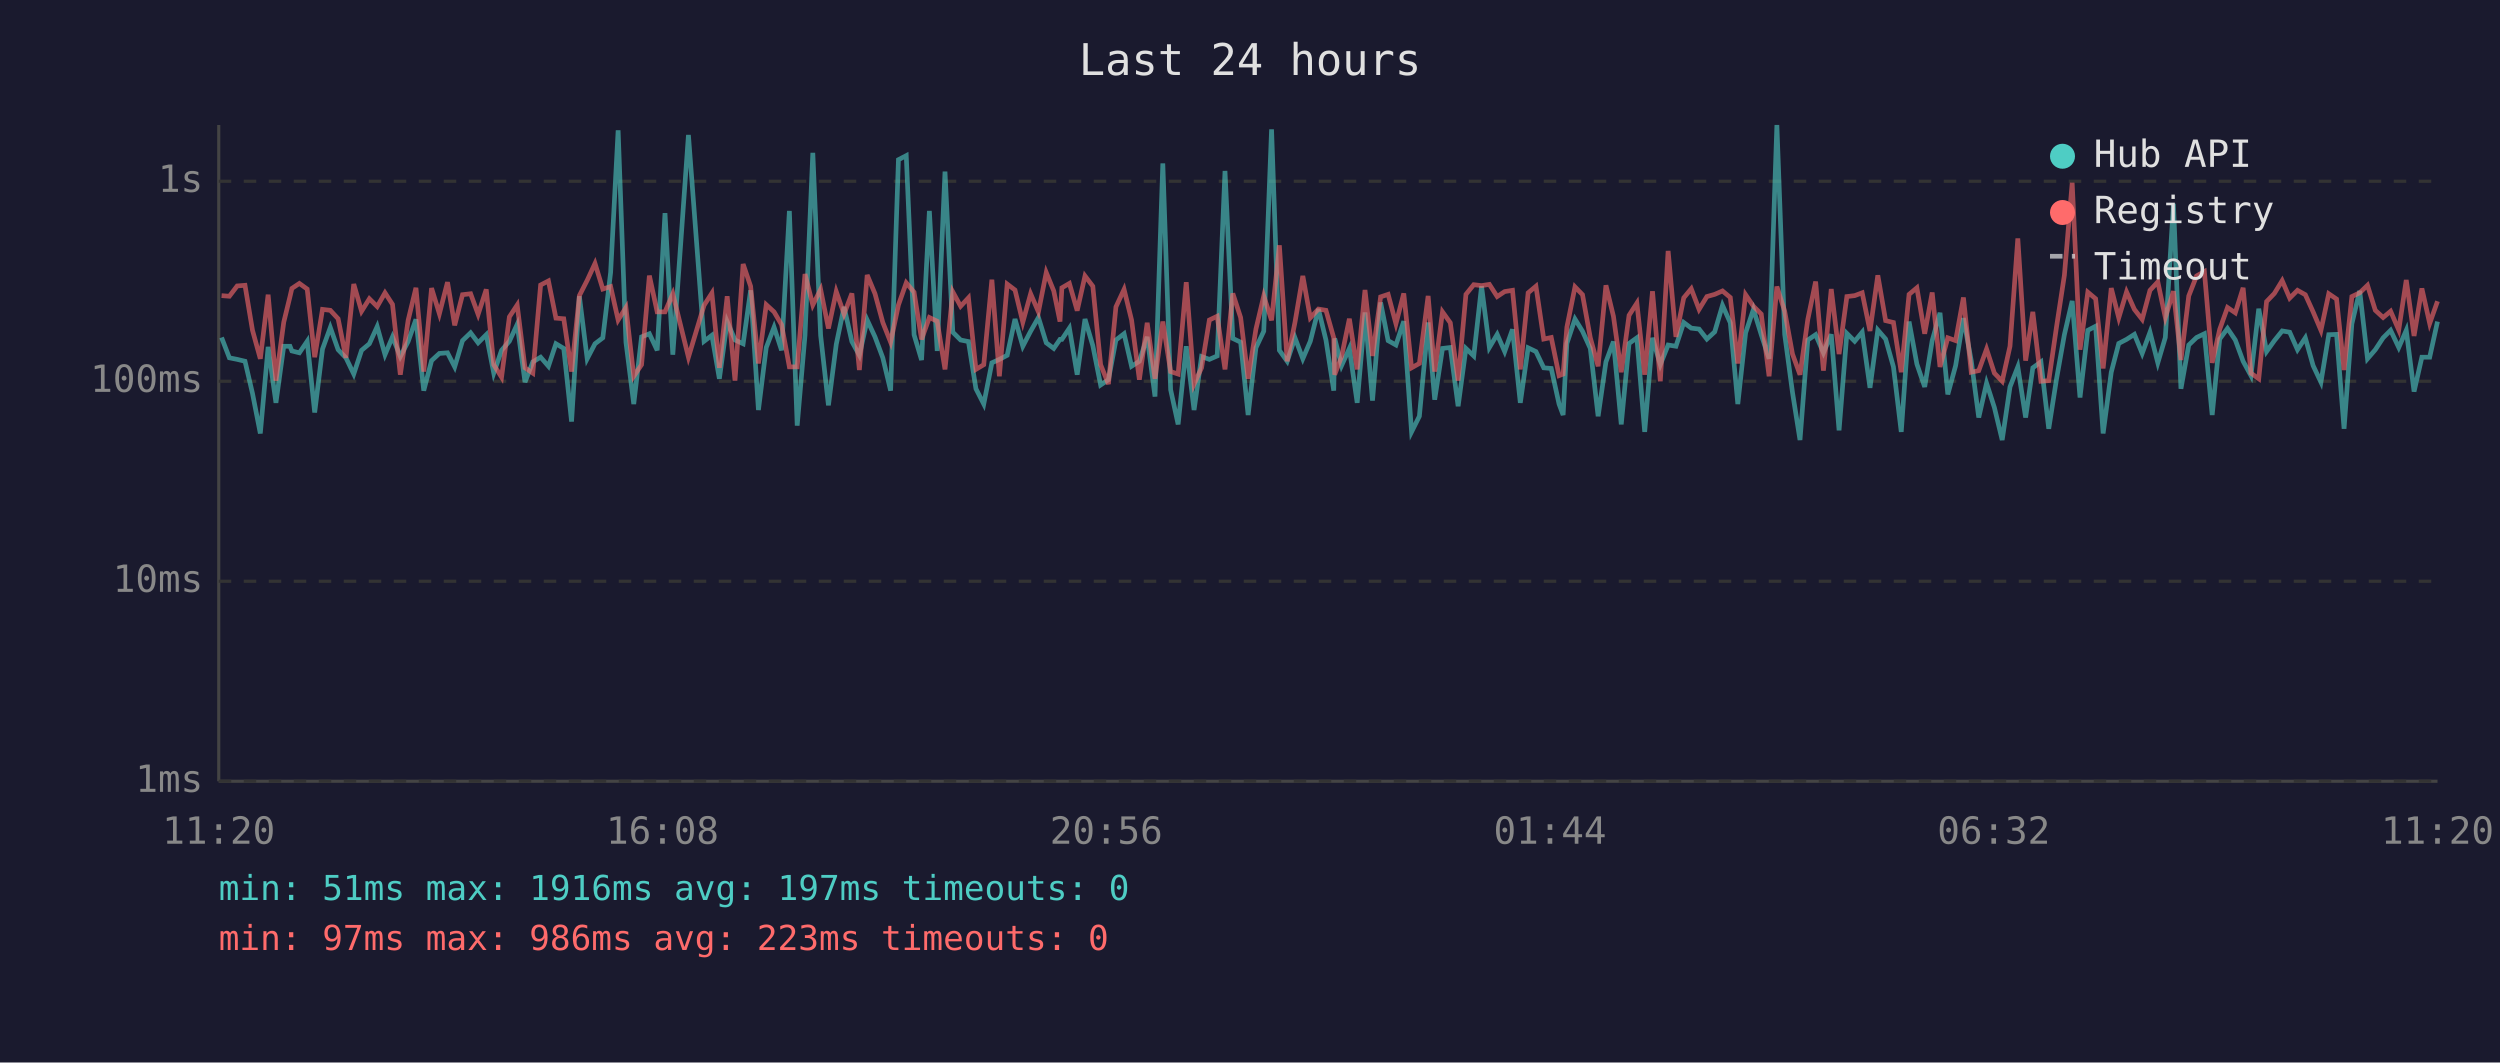
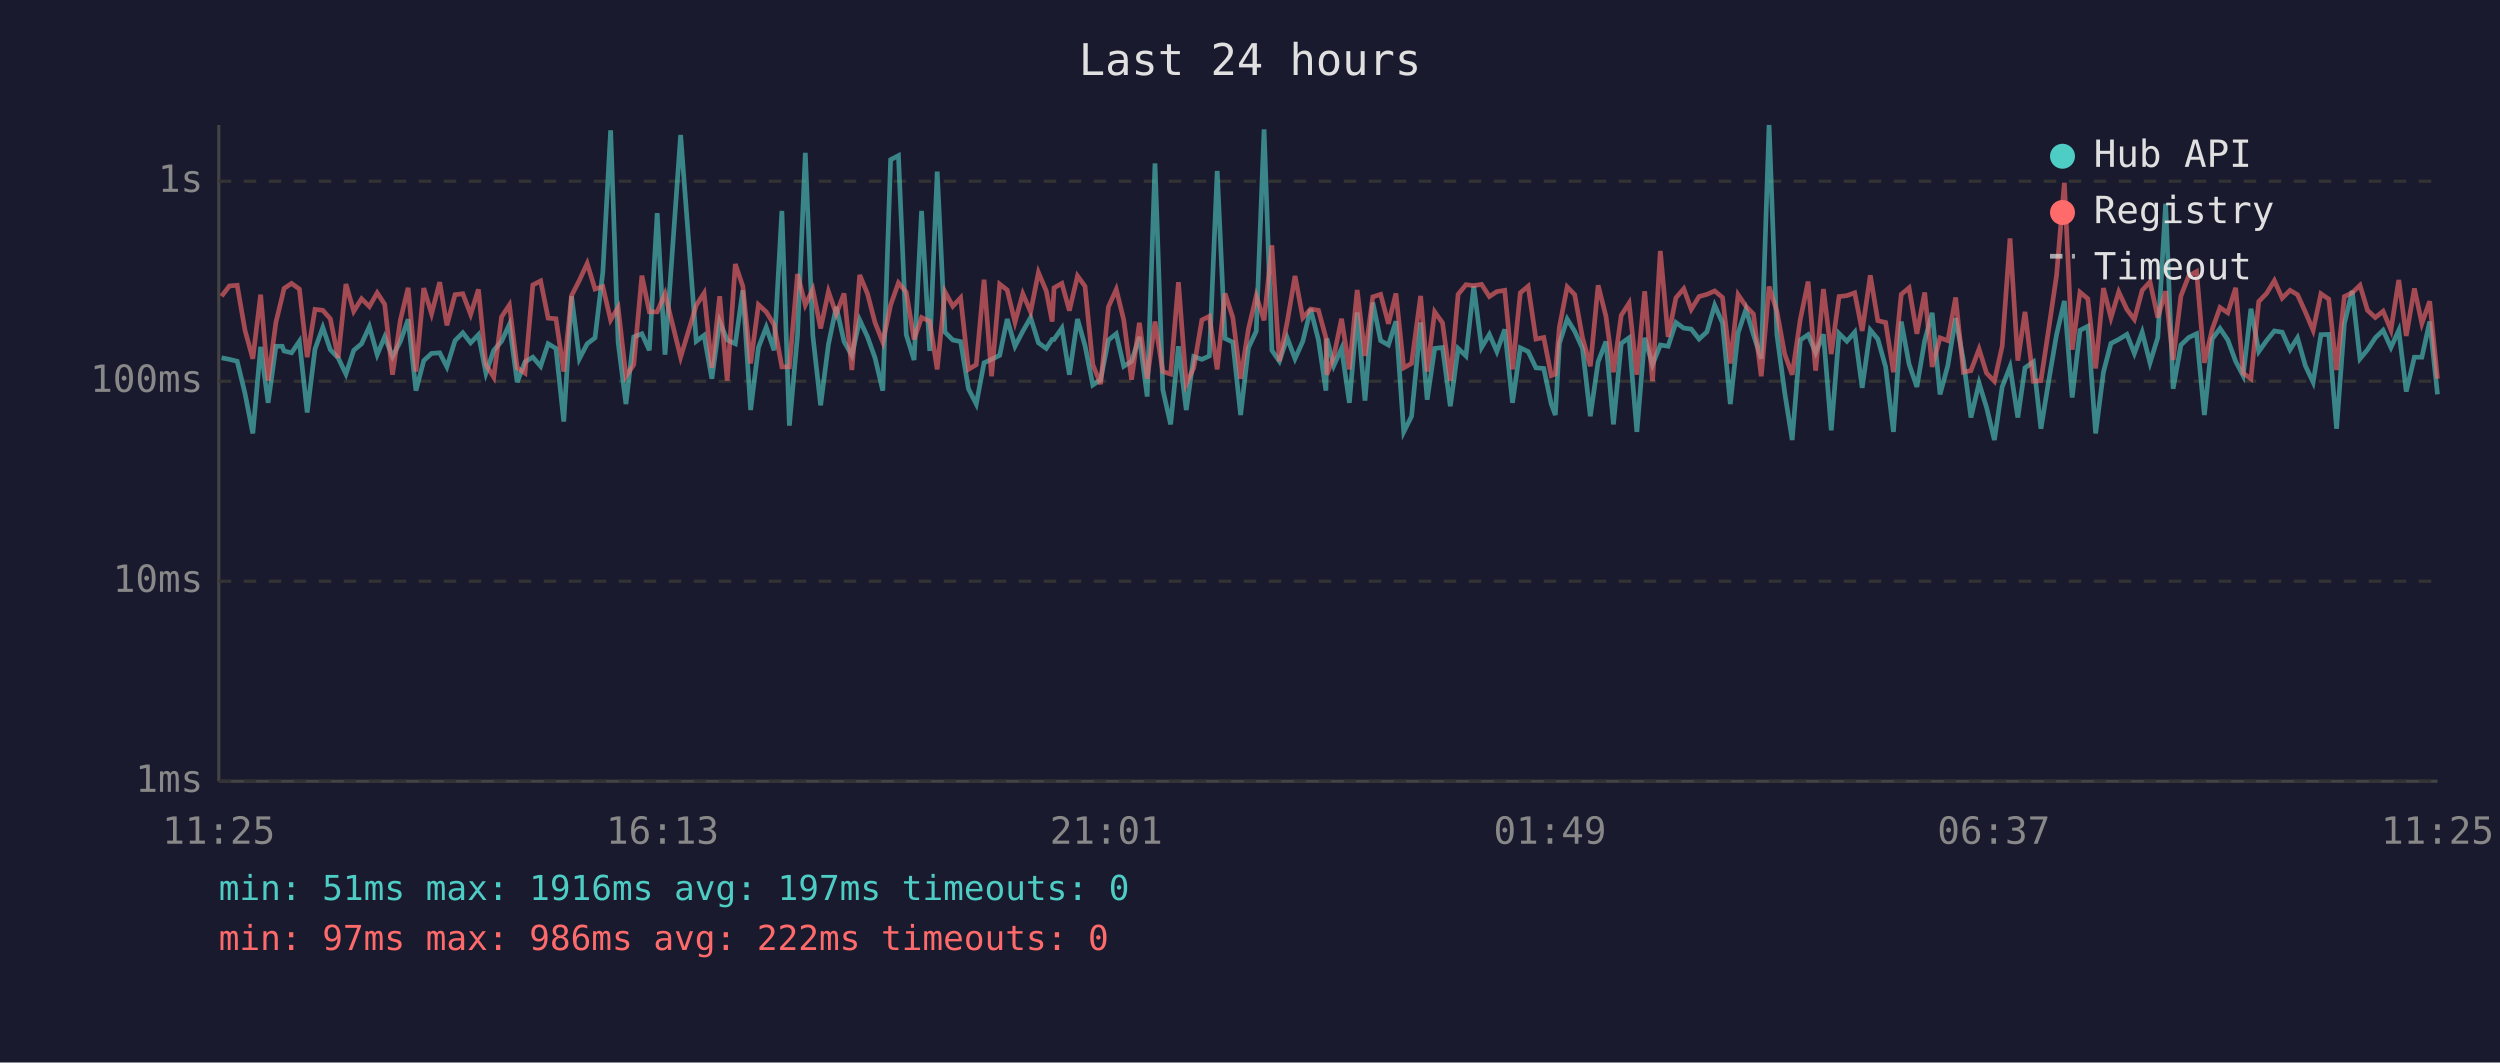
<svg xmlns="http://www.w3.org/2000/svg" viewBox="0 0 800 340" font-family="monospace" font-size="12">
  <rect width="800" height="340" fill="#1a1a2e" />
  <text x="400" y="24" fill="#e0e0e0" font-size="14" text-anchor="middle">Last 24 hours</text>
  <line x1="70" y1="40" x2="70" y2="250" stroke="#444" stroke-width="1" />
  <line x1="70" y1="250" x2="780" y2="250" stroke="#444" stroke-width="1" />
  <line x1="70" y1="250" x2="780" y2="250" stroke="#333" stroke-width="1" stroke-dasharray="4" />
  <text x="65" y="250" fill="#888" text-anchor="end" dominant-baseline="middle">1ms</text>
  <line x1="70" y1="186" x2="780" y2="186" stroke="#333" stroke-width="1" stroke-dasharray="4" />
  <text x="65" y="186" fill="#888" text-anchor="end" dominant-baseline="middle">10ms</text>
  <line x1="70" y1="122" x2="780" y2="122" stroke="#333" stroke-width="1" stroke-dasharray="4" />
  <text x="65" y="122" fill="#888" text-anchor="end" dominant-baseline="middle">100ms</text>
  <line x1="70" y1="58" x2="780" y2="58" stroke="#333" stroke-width="1" stroke-dasharray="4" />
  <text x="65" y="58" fill="#888" text-anchor="end" dominant-baseline="middle">1s</text>
-   <text x="70" y="270" fill="#888" text-anchor="middle">11:20</text>
-   <text x="212" y="270" fill="#888" text-anchor="middle">16:08</text>
-   <text x="354" y="270" fill="#888" text-anchor="middle">20:56</text>
-   <text x="496" y="270" fill="#888" text-anchor="middle">01:44</text>
-   <text x="638" y="270" fill="#888" text-anchor="middle">06:32</text>
-   <text x="780" y="270" fill="#888" text-anchor="middle">11:20</text>
-   <polyline points="70.9,108.0 73.4,114.5 75.9,115.0 78.4,115.6 80.8,125.9 83.3,138.7 85.8,111.0 88.3,128.9 90.8,110.8 92.8,110.8 93.4,112.3 95.8,112.9 98.3,109.2 100.7,132.0 103.2,111.7 105.7,104.8 108.2,111.9 110.7,114.5 113.2,119.7 115.7,112.1 118.2,110.0 120.7,104.5 123.2,113.5 125.6,107.8 128.1,114.1 130.6,109.3 133.1,102.2 135.6,125.0 138.1,115.4 140.6,113.1 143.2,112.9 145.5,117.4 148.0,109.0 150.6,106.5 153.0,109.7 155.6,107.1 158.0,119.4 160.5,112.1 163.0,109.2 165.5,103.8 168.0,122.3 170.5,115.8 173.0,114.3 175.5,117.2 177.9,110.0 180.4,111.5 182.9,134.9 185.4,94.8 187.9,114.8 190.4,110.0 192.9,108.1 195.4,87.2 197.8,41.7 200.3,109.5 202.8,129.3 205.3,107.8 207.8,106.8 210.3,112.1 212.8,68.2 215.3,113.5 220.3,43.2 225.3,109.2 227.8,107.3 230.2,121.2 232.7,102.9 235.2,108.8 237.8,110.0 240.2,92.9 242.7,131.2 245.2,111.2 247.7,104.7 250.1,112.1 252.6,67.5 255.1,136.2 257.6,107.3 260.1,48.9 262.6,107.3 265.1,129.7 267.6,110.2 270.1,98.2 272.6,109.3 275.0,113.7 277.5,102.4 280.0,107.8 282.5,114.5 285.0,125.0 287.5,51.1 290.0,49.8 292.5,107.1 294.9,115.2 297.4,67.5 299.9,112.3 302.4,54.9 304.9,106.3 307.4,108.8 309.9,109.3 312.3,124.4 314.8,129.3 317.4,116.1 319.8,115.0 322.3,113.7 324.8,102.1 327.3,110.8 329.8,106.0 332.3,101.6 334.8,109.7 337.2,111.5 339.2,108.6 339.8,108.6 342.2,105.0 344.7,119.9 347.2,102.1 349.7,110.6 352.2,123.2 354.7,121.5 357.1,108.8 359.7,106.8 362.1,117.2 364.6,115.6 367.1,107.8 369.6,126.9 372.1,52.3 374.6,124.7 377.0,135.8 379.6,110.8 382.1,131.2 384.5,114.1 387.0,115.0 389.5,113.9 392.0,54.7 394.5,108.3 397.0,109.5 399.4,132.8 401.9,111.3 404.4,106.0 406.9,41.4 409.4,112.1 411.9,115.6 414.4,108.1 416.9,114.8 419.3,109.2 421.9,98.9 424.3,108.8 426.8,125.0 427.1,108.3 429.3,117.0 431.8,111.5 434.3,128.9 436.8,100.0 439.2,128.2 441.8,96.8 444.2,109.0 446.7,110.4 449.2,102.8 451.7,138.2 454.2,133.2 457.0,103.2 459.1,127.9 461.6,111.5 464.1,111.2 466.6,130.0 469.1,111.5 471.6,113.9 474.1,91.6 476.6,111.2 479.1,107.0 481.5,112.5 484.0,105.4 486.5,128.9 489.0,111.3 491.5,112.5 494.0,117.7 496.4,117.9 498.9,129.3 500.2,132.8 501.4,109.9 504.0,102.1 506.4,106.0 508.9,111.5 511.4,133.2 513.9,115.8 516.3,109.3 518.8,135.8 521.3,109.9 523.8,108.1 526.3,138.2 528.8,108.1 531.3,116.7 533.8,110.4 536.3,110.8 538.8,103.2 541.2,105.0 543.7,105.3 546.2,108.5 548.7,106.2 551.2,97.7 553.7,103.3 556.1,129.3 558.6,106.5 561.1,99.0 563.6,107.1 566.1,114.8 568.6,40.0 571.1,107.0 573.6,125.6 576.0,140.8 578.5,108.8 581.0,107.1 583.5,112.9 586.0,107.0 588.5,137.7 591.0,106.7 593.5,109.2 595.9,106.3 598.4,124.1 600.9,105.6 603.4,108.5 605.9,117.4 608.4,138.2 610.9,102.9 613.4,116.5 615.9,123.8 618.3,109.0 620.8,100.1 623.3,126.2 625.8,117.0 628.3,101.8 630.8,115.4 633.2,133.6 635.7,122.6 638.2,130.4 640.7,140.8 643.2,123.8 645.7,117.4 648.2,133.6 650.5,117.7 653.1,115.8 655.6,137.2 658.1,121.2 660.6,107.1 663.1,96.3 665.6,127.2 668.1,105.7 670.6,104.4 673.0,138.7 675.6,119.1 678.0,109.9 680.5,108.6 683.0,107.0 685.5,113.1 688.0,106.3 690.5,116.1 692.9,108.0 695.5,65.2 697.9,124.4 700.4,110.4 702.9,108.0 705.4,106.8 707.9,132.8 710.3,108.5 712.8,105.1 715.3,108.8 717.8,115.6 720.3,120.2 722.8,98.8 725.3,112.5 727.8,109.0 730.3,105.9 732.7,106.3 735.2,111.9 737.7,108.1 740.2,117.0 742.7,122.3 745.2,107.1 747.7,107.0 750.1,137.2 752.6,103.6 755.1,93.1 757.6,114.8 760.1,111.9 762.6,108.1 765.0,105.7 767.6,111.2 770.0,105.7 772.5,125.3 775.0,114.3 777.5,114.3 780.0,102.9" fill="none" stroke="#4ecdc4" stroke-width="1.5" opacity="0.6" />
-   <polyline points="70.9,94.6 73.4,94.8 75.9,91.5 78.4,91.3 80.8,105.7 83.3,114.8 85.8,94.3 88.3,121.8 90.8,103.1 92.8,94.9 93.4,92.3 95.8,90.7 98.3,92.5 100.7,114.3 103.2,99.0 105.7,99.3 108.2,102.0 110.7,114.5 113.2,90.9 115.7,99.6 118.2,95.6 120.7,98.1 123.2,93.7 125.6,97.4 128.1,119.9 130.6,102.5 133.1,92.1 135.6,118.9 138.1,92.2 140.6,100.4 143.2,90.3 145.5,104.1 148.0,94.3 150.6,94.0 153.0,100.6 155.6,92.6 158.0,116.7 160.5,120.7 163.0,101.4 165.5,97.6 168.0,117.7 170.5,119.4 173.0,91.2 175.5,89.9 177.9,101.8 180.4,102.0 182.9,118.9 185.4,94.6 187.9,89.7 190.4,84.3 192.9,92.5 195.4,91.7 197.8,102.4 200.3,98.4 202.8,120.4 205.3,116.7 207.8,88.2 210.3,99.8 212.8,99.8 215.3,94.0 220.3,114.3 225.3,97.7 227.8,93.8 230.2,117.7 232.7,94.8 235.2,121.8 237.8,84.5 240.2,91.6 242.7,116.3 245.2,97.5 247.7,99.8 250.1,103.9 252.6,117.4 255.1,117.4 257.6,87.7 260.1,97.6 262.6,92.6 265.1,105.1 267.6,93.3 270.1,100.5 272.6,93.9 275.0,118.4 277.5,88.0 280.0,94.0 282.5,103.2 285.0,109.5 287.5,97.6 290.0,90.5 292.5,93.5 294.9,108.6 297.4,101.6 299.9,102.8 302.4,118.2 304.9,93.4 307.4,98.0 309.9,95.3 312.3,118.2 314.8,116.7 317.4,89.5 319.8,120.4 322.3,90.9 324.8,92.8 327.3,103.1 329.8,94.0 332.3,99.8 334.8,87.2 337.2,93.1 339.2,102.9 339.8,92.1 342.2,90.7 344.7,99.4 347.2,88.3 349.7,91.6 352.2,116.7 354.7,122.9 357.1,98.2 359.7,92.6 362.1,102.4 364.6,121.5 367.1,103.3 369.6,121.2 372.1,102.9 374.6,118.9 377.0,119.7 379.6,90.3 382.1,122.9 384.5,117.7 387.0,102.4 389.5,101.2 392.0,118.2 394.5,93.9 397.0,101.6 399.4,121.2 401.9,105.3 404.4,94.7 406.9,102.5 409.4,78.5 411.9,115.6 414.4,103.1 416.9,88.3 419.3,101.7 421.9,98.9 424.3,99.3 426.8,108.1 427.1,119.9 429.3,114.1 431.8,102.0 434.3,118.2 436.8,92.8 439.2,113.9 441.8,95.0 444.2,94.2 446.7,103.6 449.2,93.9 451.7,117.7 454.2,116.3 457.0,94.7 459.1,118.9 461.6,99.8 464.1,103.3 466.6,121.8 469.1,94.2 471.6,91.1 474.1,91.4 476.6,91.0 479.1,94.9 481.5,93.3 484.0,92.9 486.5,118.2 489.0,93.7 491.5,91.6 494.0,108.5 496.4,108.0 498.9,120.2 500.2,119.7 501.4,104.7 504.0,91.8 506.4,94.3 508.9,108.1 511.4,117.2 513.9,91.3 516.3,101.2 518.8,119.1 521.3,100.9 523.8,97.0 526.3,119.9 528.8,93.2 531.3,122.0 533.8,80.3 536.3,107.8 538.8,95.3 541.2,92.4 543.7,99.0 546.2,94.9 548.7,94.2 551.2,93.1 553.7,95.2 556.1,116.3 558.6,94.3 561.1,98.0 563.6,100.5 566.1,120.4 568.6,91.7 571.1,99.6 573.6,113.3 576.0,119.9 578.5,102.2 581.0,90.1 583.5,118.6 586.0,92.5 588.5,113.3 591.0,94.9 593.5,94.6 595.9,93.7 598.4,105.9 600.9,88.1 603.4,102.6 605.9,103.2 608.4,119.1 610.9,94.2 613.4,92.1 615.9,106.8 618.3,93.6 620.8,117.4 623.3,108.1 625.8,109.0 628.3,95.2 630.8,119.1 633.2,118.6 635.7,111.7 638.2,119.4 640.7,122.0 643.2,110.8 645.7,76.3 648.2,115.4 650.5,99.8 653.1,122.0 655.6,121.8 658.1,104.5 660.6,88.1 663.1,58.5 665.6,111.9 668.1,93.5 670.6,95.6 673.0,117.9 675.6,92.2 678.0,101.7 680.5,93.4 683.0,99.0 685.5,102.2 688.0,92.9 690.5,90.2 692.9,101.6 695.5,93.2 697.9,115.2 700.4,94.7 702.9,88.3 705.4,86.9 707.9,116.1 710.3,105.4 712.8,98.4 715.3,100.1 717.8,92.1 720.3,119.4 722.8,121.2 725.3,96.5 727.8,93.9 730.3,89.8 732.7,95.4 735.2,92.9 737.7,94.3 740.2,99.8 742.7,105.7 745.2,94.0 747.7,95.7 750.1,118.4 752.6,94.9 755.1,93.7 757.6,91.3 760.1,99.3 762.6,101.6 765.0,99.6 767.6,105.6 770.0,89.6 772.5,107.5 775.0,92.3 777.5,103.5 780.0,96.4" fill="none" stroke="#ff6b6b" stroke-width="1.5" opacity="0.6" />
+   <text x="70" y="270" fill="#888" text-anchor="middle">11:25</text>
+   <text x="212" y="270" fill="#888" text-anchor="middle">16:13</text>
+   <text x="354" y="270" fill="#888" text-anchor="middle">21:01</text>
+   <text x="496" y="270" fill="#888" text-anchor="middle">01:49</text>
+   <text x="638" y="270" fill="#888" text-anchor="middle">06:37</text>
+   <text x="780" y="270" fill="#888" text-anchor="middle">11:25</text>
+   <polyline points="70.9,114.5 73.4,115.0 75.9,115.6 78.4,125.9 80.9,138.7 83.4,111.0 85.8,128.9 88.3,110.8 90.3,110.8 90.9,112.3 93.3,112.9 95.8,109.2 98.3,132.0 100.8,111.7 103.3,104.8 105.7,111.9 108.2,114.5 110.7,119.7 113.2,112.1 115.7,110.0 118.2,104.5 120.7,113.5 123.1,107.8 125.6,114.1 128.1,109.3 130.6,102.2 133.1,125.0 135.6,115.4 138.1,113.1 140.7,112.9 143.0,117.4 145.6,109.0 148.1,106.5 150.6,109.7 153.1,107.1 155.5,119.4 158.0,112.1 160.5,109.2 163.0,103.8 165.5,122.3 168.0,115.8 170.5,114.3 173.0,117.2 175.4,110.0 177.9,111.5 180.4,134.9 182.9,94.8 185.4,114.8 187.9,110.0 190.4,108.1 192.9,87.2 195.4,41.7 197.8,109.5 200.3,129.3 202.8,107.8 205.4,106.8 207.8,112.1 210.3,68.2 212.8,113.5 217.8,43.2 222.8,109.2 225.3,107.3 227.8,121.2 230.3,102.9 232.7,108.8 235.3,110.0 237.7,92.9 240.2,131.2 242.7,111.2 245.2,104.7 247.7,112.1 250.2,67.5 252.6,136.2 255.2,107.3 257.7,48.9 260.1,107.3 262.6,129.7 265.1,110.2 267.6,98.2 270.1,109.3 272.6,113.7 275.1,102.4 277.6,107.8 280.0,114.5 282.5,125.0 285.0,51.1 287.5,49.8 290.0,107.1 292.5,115.2 294.9,67.5 297.5,112.3 299.9,54.9 302.4,106.3 304.9,108.8 307.4,109.3 309.9,124.4 312.4,129.3 314.9,116.1 317.3,115.0 319.9,113.7 322.3,102.1 324.8,110.8 327.3,106.0 329.8,101.6 332.3,109.7 334.8,111.5 336.7,108.6 337.3,108.6 339.8,105.0 342.2,119.9 344.8,102.1 347.2,110.6 349.7,123.2 352.2,121.5 354.7,108.8 357.2,106.8 359.6,117.2 362.1,115.6 364.6,107.8 367.1,126.9 369.6,52.3 372.1,124.7 374.6,135.8 377.1,110.8 379.6,131.2 382.0,114.1 384.6,115.0 387.0,113.9 389.5,54.7 392.0,108.3 394.5,109.5 397.0,132.8 399.5,111.3 402.0,106.0 404.5,41.4 407.0,112.1 409.4,115.6 411.9,108.1 414.4,114.8 416.9,109.2 419.4,98.9 421.9,108.8 424.3,125.0 424.6,108.3 426.8,117.0 429.3,111.5 431.8,128.9 434.3,100.0 436.8,128.2 439.3,96.8 441.8,109.0 444.3,110.4 446.7,102.8 449.2,138.2 451.7,133.2 454.6,103.2 456.7,127.9 459.1,111.5 461.6,111.2 464.1,130.0 466.6,111.5 469.1,113.9 471.6,91.6 474.1,111.2 476.6,107.0 479.0,112.5 481.5,105.4 484.0,128.9 486.5,111.3 489.0,112.5 491.5,117.7 494.0,117.9 496.4,129.3 497.7,132.8 499.0,109.9 501.5,102.1 503.9,106.0 506.4,111.5 508.9,133.2 511.4,115.8 513.9,109.3 516.3,135.8 518.8,109.9 521.3,108.1 523.8,138.2 526.3,108.1 528.8,116.7 531.3,110.4 533.8,110.8 536.3,103.2 538.8,105.0 541.2,105.3 543.7,108.5 546.2,106.2 548.7,97.7 551.2,103.3 553.7,129.3 556.2,106.5 558.7,99.0 561.1,107.1 563.6,114.8 566.1,40.0 568.6,107.0 571.1,125.6 573.5,140.8 576.1,108.8 578.6,107.1 581.0,112.9 583.5,107.0 586.0,137.7 588.5,106.7 591.0,109.2 593.5,106.3 595.9,124.1 598.5,105.6 600.9,108.5 603.4,117.4 605.9,138.2 608.4,102.9 610.9,116.5 613.4,123.8 615.9,109.0 618.3,100.1 620.8,126.2 623.3,117.0 625.8,101.8 628.3,115.4 630.7,133.6 633.3,122.6 635.7,130.4 638.2,140.8 640.7,123.8 643.2,117.4 645.7,133.6 648.0,117.7 650.7,115.8 653.1,137.2 655.7,121.2 658.1,107.1 660.6,96.3 663.1,127.2 665.6,105.7 668.1,104.4 670.6,138.7 673.1,119.1 675.5,109.9 678.0,108.6 680.6,107.0 683.0,113.1 685.5,106.3 688.0,116.1 690.5,108.0 693.0,65.2 695.4,124.4 697.9,110.4 700.4,108.0 702.9,106.8 705.4,132.8 707.9,108.5 710.4,105.1 712.9,108.8 715.4,115.6 717.8,120.2 720.3,98.8 722.8,112.5 725.3,109.0 727.8,105.9 730.3,106.3 732.8,111.9 735.2,108.1 737.7,117.0 740.2,122.3 742.7,107.1 745.2,107.0 747.7,137.2 750.2,103.6 752.7,93.1 755.2,114.8 757.6,111.9 760.1,108.1 762.6,105.7 765.1,111.2 767.6,105.7 770.0,125.3 772.6,114.3 775.0,114.3 777.5,102.9 780.0,126.2" fill="none" stroke="#4ecdc4" stroke-width="1.5" opacity="0.6" />
+   <polyline points="70.9,94.8 73.4,91.5 75.9,91.3 78.4,105.7 80.9,114.8 83.4,94.3 85.8,121.8 88.3,103.1 90.3,94.9 90.9,92.3 93.3,90.7 95.8,92.5 98.3,114.3 100.8,99.0 103.3,99.3 105.7,102.0 108.2,114.5 110.7,90.9 113.2,99.6 115.7,95.6 118.2,98.1 120.7,93.7 123.1,97.4 125.6,119.9 128.1,102.5 130.6,92.1 133.1,118.9 135.6,92.2 138.1,100.4 140.7,90.3 143.0,104.1 145.6,94.3 148.1,94.0 150.6,100.6 153.1,92.6 155.5,116.7 158.0,120.7 160.5,101.4 163.0,97.6 165.5,117.7 168.0,119.4 170.5,91.2 173.0,89.9 175.4,101.8 177.9,102.0 180.4,118.9 182.9,94.6 185.4,89.7 187.9,84.3 190.4,92.5 192.9,91.7 195.4,102.4 197.8,98.4 200.3,120.4 202.8,116.7 205.4,88.2 207.8,99.8 210.3,99.8 212.8,94.0 217.8,114.3 222.8,97.7 225.3,93.8 227.8,117.7 230.3,94.8 232.7,121.8 235.3,84.5 237.7,91.6 240.2,116.3 242.7,97.5 245.2,99.8 247.7,103.9 250.2,117.4 252.6,117.4 255.2,87.7 257.7,97.6 260.1,92.6 262.6,105.1 265.1,93.3 267.6,100.5 270.1,93.9 272.6,118.4 275.1,88.0 277.6,94.0 280.0,103.2 282.5,109.5 285.0,97.6 287.5,90.5 290.0,93.5 292.5,108.6 294.9,101.6 297.5,102.8 299.9,118.2 302.4,93.4 304.9,98.0 307.4,95.3 309.9,118.2 312.4,116.7 314.9,89.5 317.3,120.4 319.9,90.9 322.3,92.8 324.8,103.1 327.3,94.0 329.8,99.8 332.3,87.2 334.8,93.1 336.7,102.9 337.3,92.1 339.8,90.7 342.2,99.4 344.8,88.3 347.2,91.6 349.7,116.7 352.2,122.9 354.7,98.2 357.2,92.6 359.6,102.4 362.1,121.5 364.6,103.3 367.1,121.2 369.6,102.9 372.1,118.9 374.6,119.7 377.1,90.3 379.6,122.9 382.0,117.7 384.6,102.4 387.0,101.2 389.5,118.2 392.0,93.9 394.5,101.6 397.0,121.2 399.5,105.3 402.0,94.7 404.5,102.5 407.0,78.5 409.4,115.6 411.9,103.1 414.4,88.3 416.9,101.7 419.4,98.9 421.9,99.3 424.3,108.1 424.6,119.9 426.8,114.1 429.3,102.0 431.8,118.2 434.3,92.8 436.8,113.9 439.3,95.0 441.8,94.2 444.3,103.6 446.7,93.9 449.2,117.7 451.7,116.3 454.6,94.7 456.7,118.9 459.1,99.8 461.6,103.3 464.1,121.8 466.6,94.2 469.1,91.1 471.6,91.4 474.1,91.0 476.6,94.9 479.0,93.3 481.5,92.9 484.0,118.2 486.5,93.7 489.0,91.6 491.5,108.5 494.0,108.0 496.4,120.2 497.7,119.7 499.0,104.7 501.5,91.8 503.9,94.3 506.4,108.1 508.9,117.2 511.4,91.3 513.9,101.2 516.3,119.1 518.8,100.9 521.3,97.0 523.8,119.9 526.3,93.2 528.8,122.0 531.3,80.3 533.8,107.8 536.3,95.3 538.8,92.4 541.2,99.0 543.7,94.9 546.2,94.2 548.7,93.1 551.2,95.2 553.7,116.3 556.2,94.3 558.7,98.0 561.1,100.5 563.6,120.4 566.1,91.7 568.6,99.6 571.1,113.3 573.5,119.9 576.1,102.2 578.6,90.1 581.0,118.6 583.5,92.5 586.0,113.3 588.5,94.9 591.0,94.6 593.5,93.7 595.9,105.9 598.5,88.1 600.9,102.6 603.4,103.2 605.9,119.1 608.4,94.2 610.9,92.1 613.4,106.8 615.9,93.6 618.3,117.4 620.8,108.1 623.3,109.0 625.8,95.2 628.3,119.1 630.7,118.6 633.3,111.7 635.7,119.4 638.2,122.0 640.7,110.8 643.2,76.3 645.7,115.4 648.0,99.8 650.7,122.0 653.1,121.8 655.7,104.5 658.1,88.1 660.6,58.5 663.1,111.9 665.6,93.5 668.1,95.6 670.6,117.9 673.1,92.2 675.5,101.7 678.0,93.4 680.6,99.0 683.0,102.2 685.5,92.9 688.0,90.2 690.5,101.6 693.0,93.2 695.4,115.2 697.9,94.7 700.4,88.3 702.9,86.9 705.4,116.1 707.9,105.4 710.4,98.4 712.9,100.1 715.4,92.1 717.8,119.4 720.3,121.2 722.8,96.5 725.3,93.9 727.8,89.8 730.3,95.4 732.8,92.9 735.2,94.3 737.7,99.8 740.2,105.7 742.7,94.0 745.2,95.7 747.7,118.4 750.2,94.9 752.7,93.7 755.2,91.3 757.6,99.3 760.1,101.6 762.6,99.6 765.1,105.6 767.6,89.6 770.0,107.5 772.6,92.3 775.0,103.5 777.5,96.4 780.0,121.2" fill="none" stroke="#ff6b6b" stroke-width="1.5" opacity="0.6" />
  <circle cx="660" cy="50" r="4" fill="#4ecdc4" />
  <text x="670" y="50" fill="#e0e0e0" dominant-baseline="middle">Hub API</text>
  <circle cx="660" cy="68" r="4" fill="#ff6b6b" />
  <text x="670" y="68" fill="#e0e0e0" dominant-baseline="middle">Registry</text>
  <line x1="656" y1="82" x2="664" y2="82" stroke="#e0e0e0" stroke-width="1.5" stroke-dasharray="4,3" opacity="0.7" />
  <text x="670" y="86" fill="#e0e0e0" dominant-baseline="middle">Timeout</text>
  <text x="70" y="288" fill="#4ecdc4" font-size="11">min: 51ms  max: 1916ms  avg: 197ms  timeouts: 0</text>
-   <text x="70" y="304" fill="#ff6b6b" font-size="11">min: 97ms  max: 986ms  avg: 223ms  timeouts: 0</text>
+   <text x="70" y="304" fill="#ff6b6b" font-size="11">min: 97ms  max: 986ms  avg: 222ms  timeouts: 0</text>
</svg>
